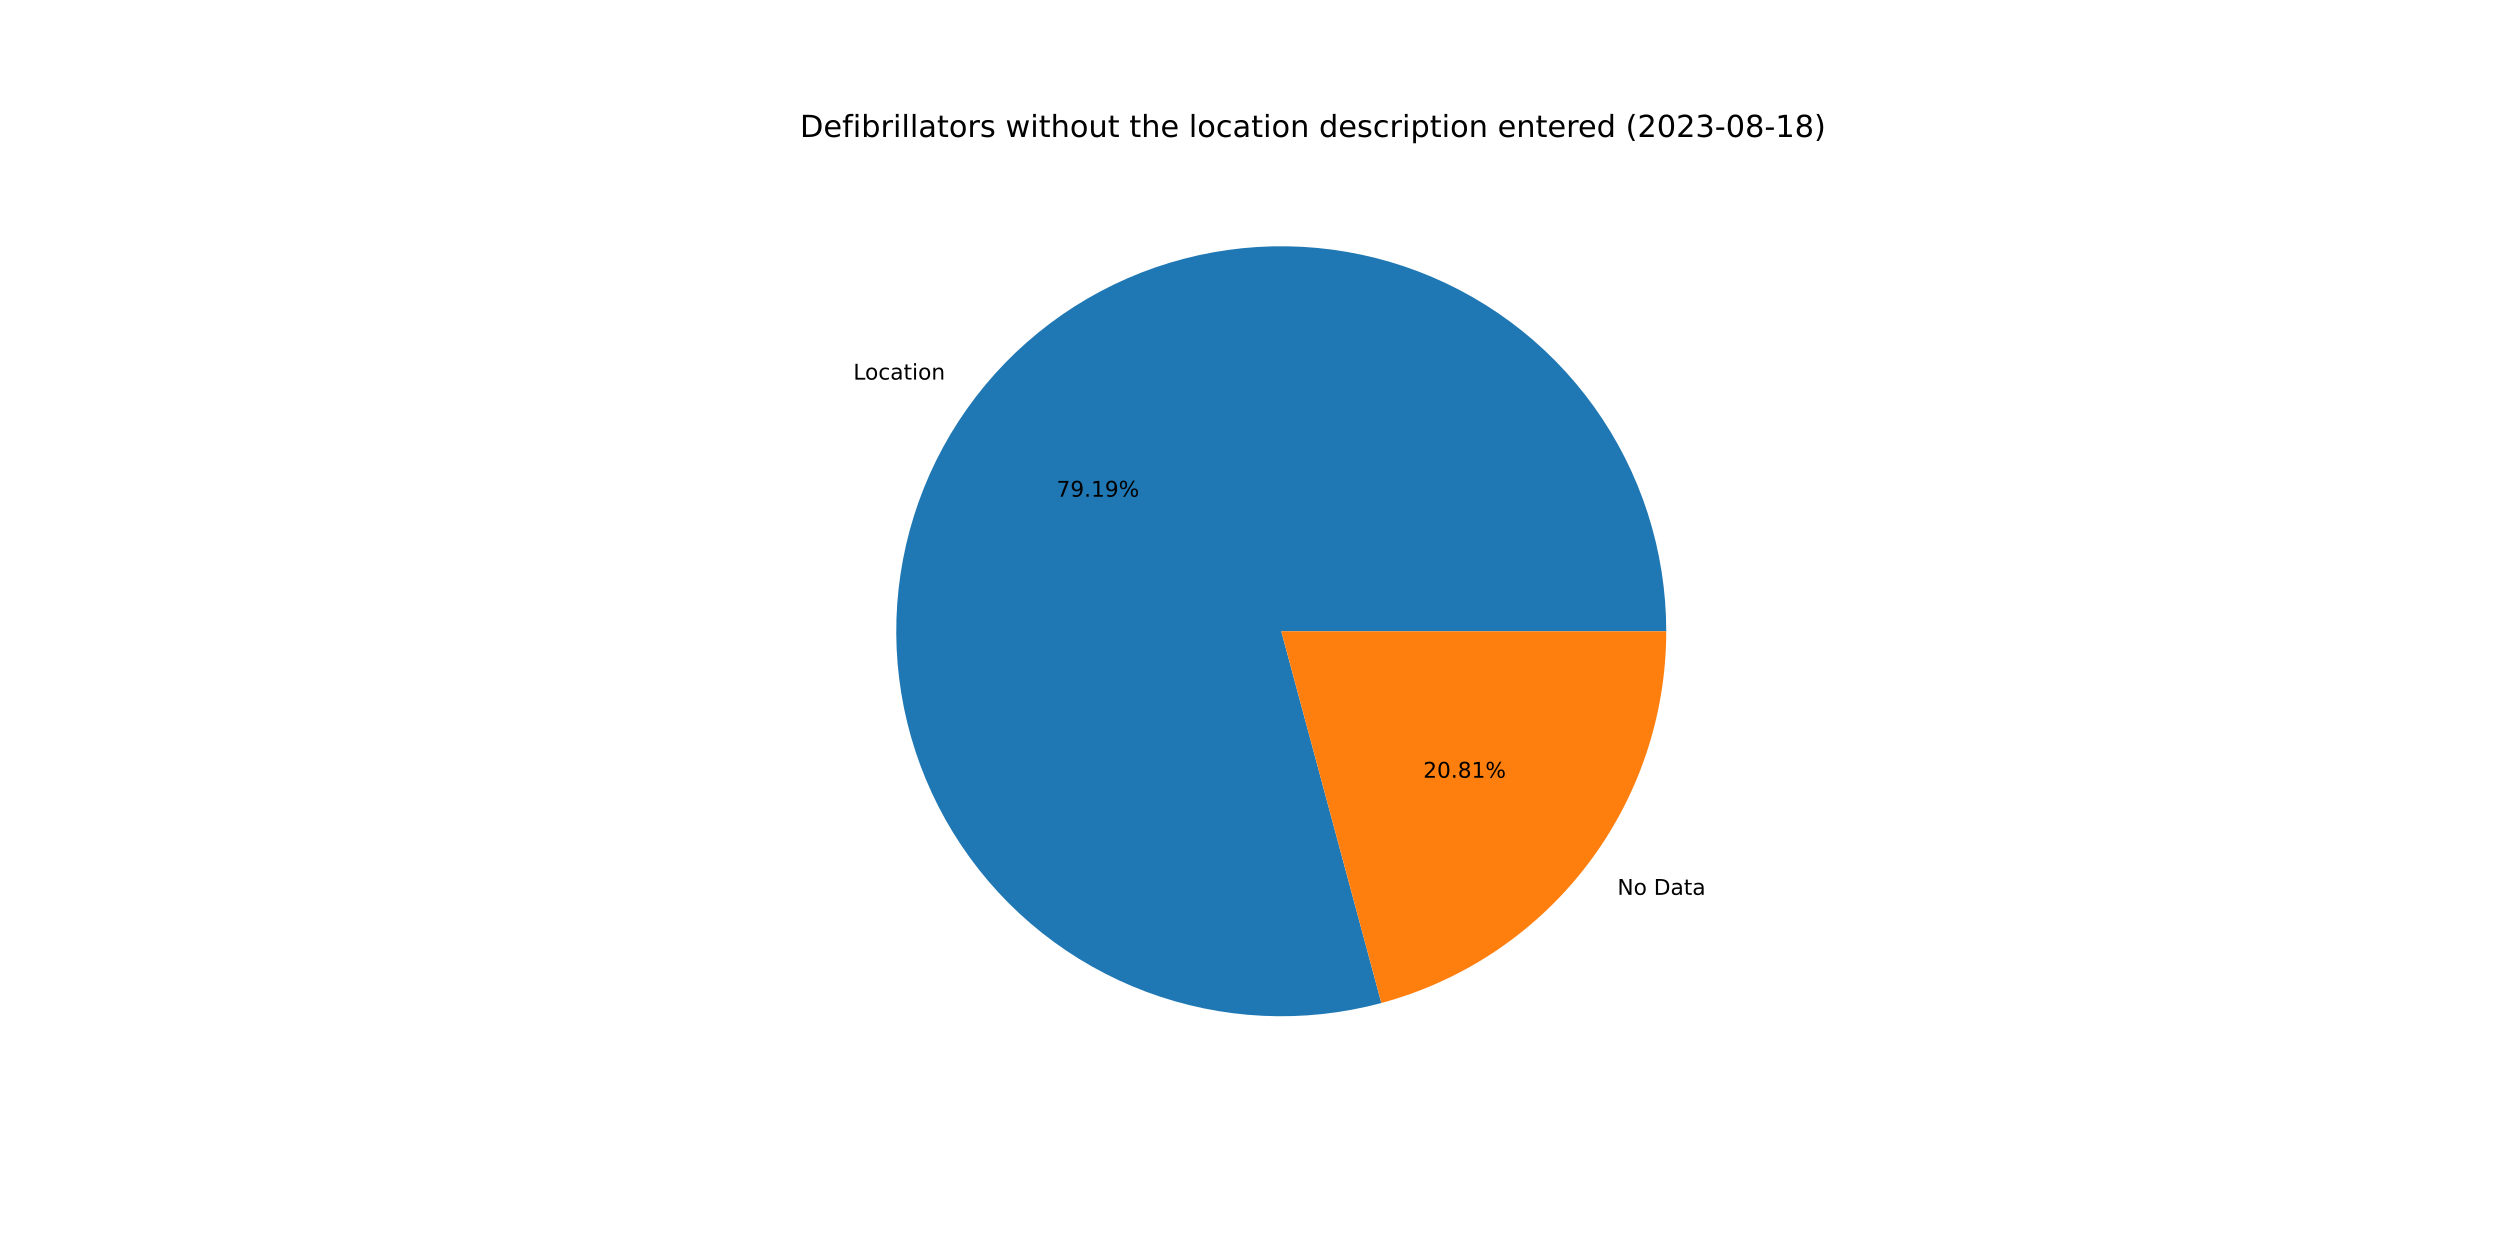
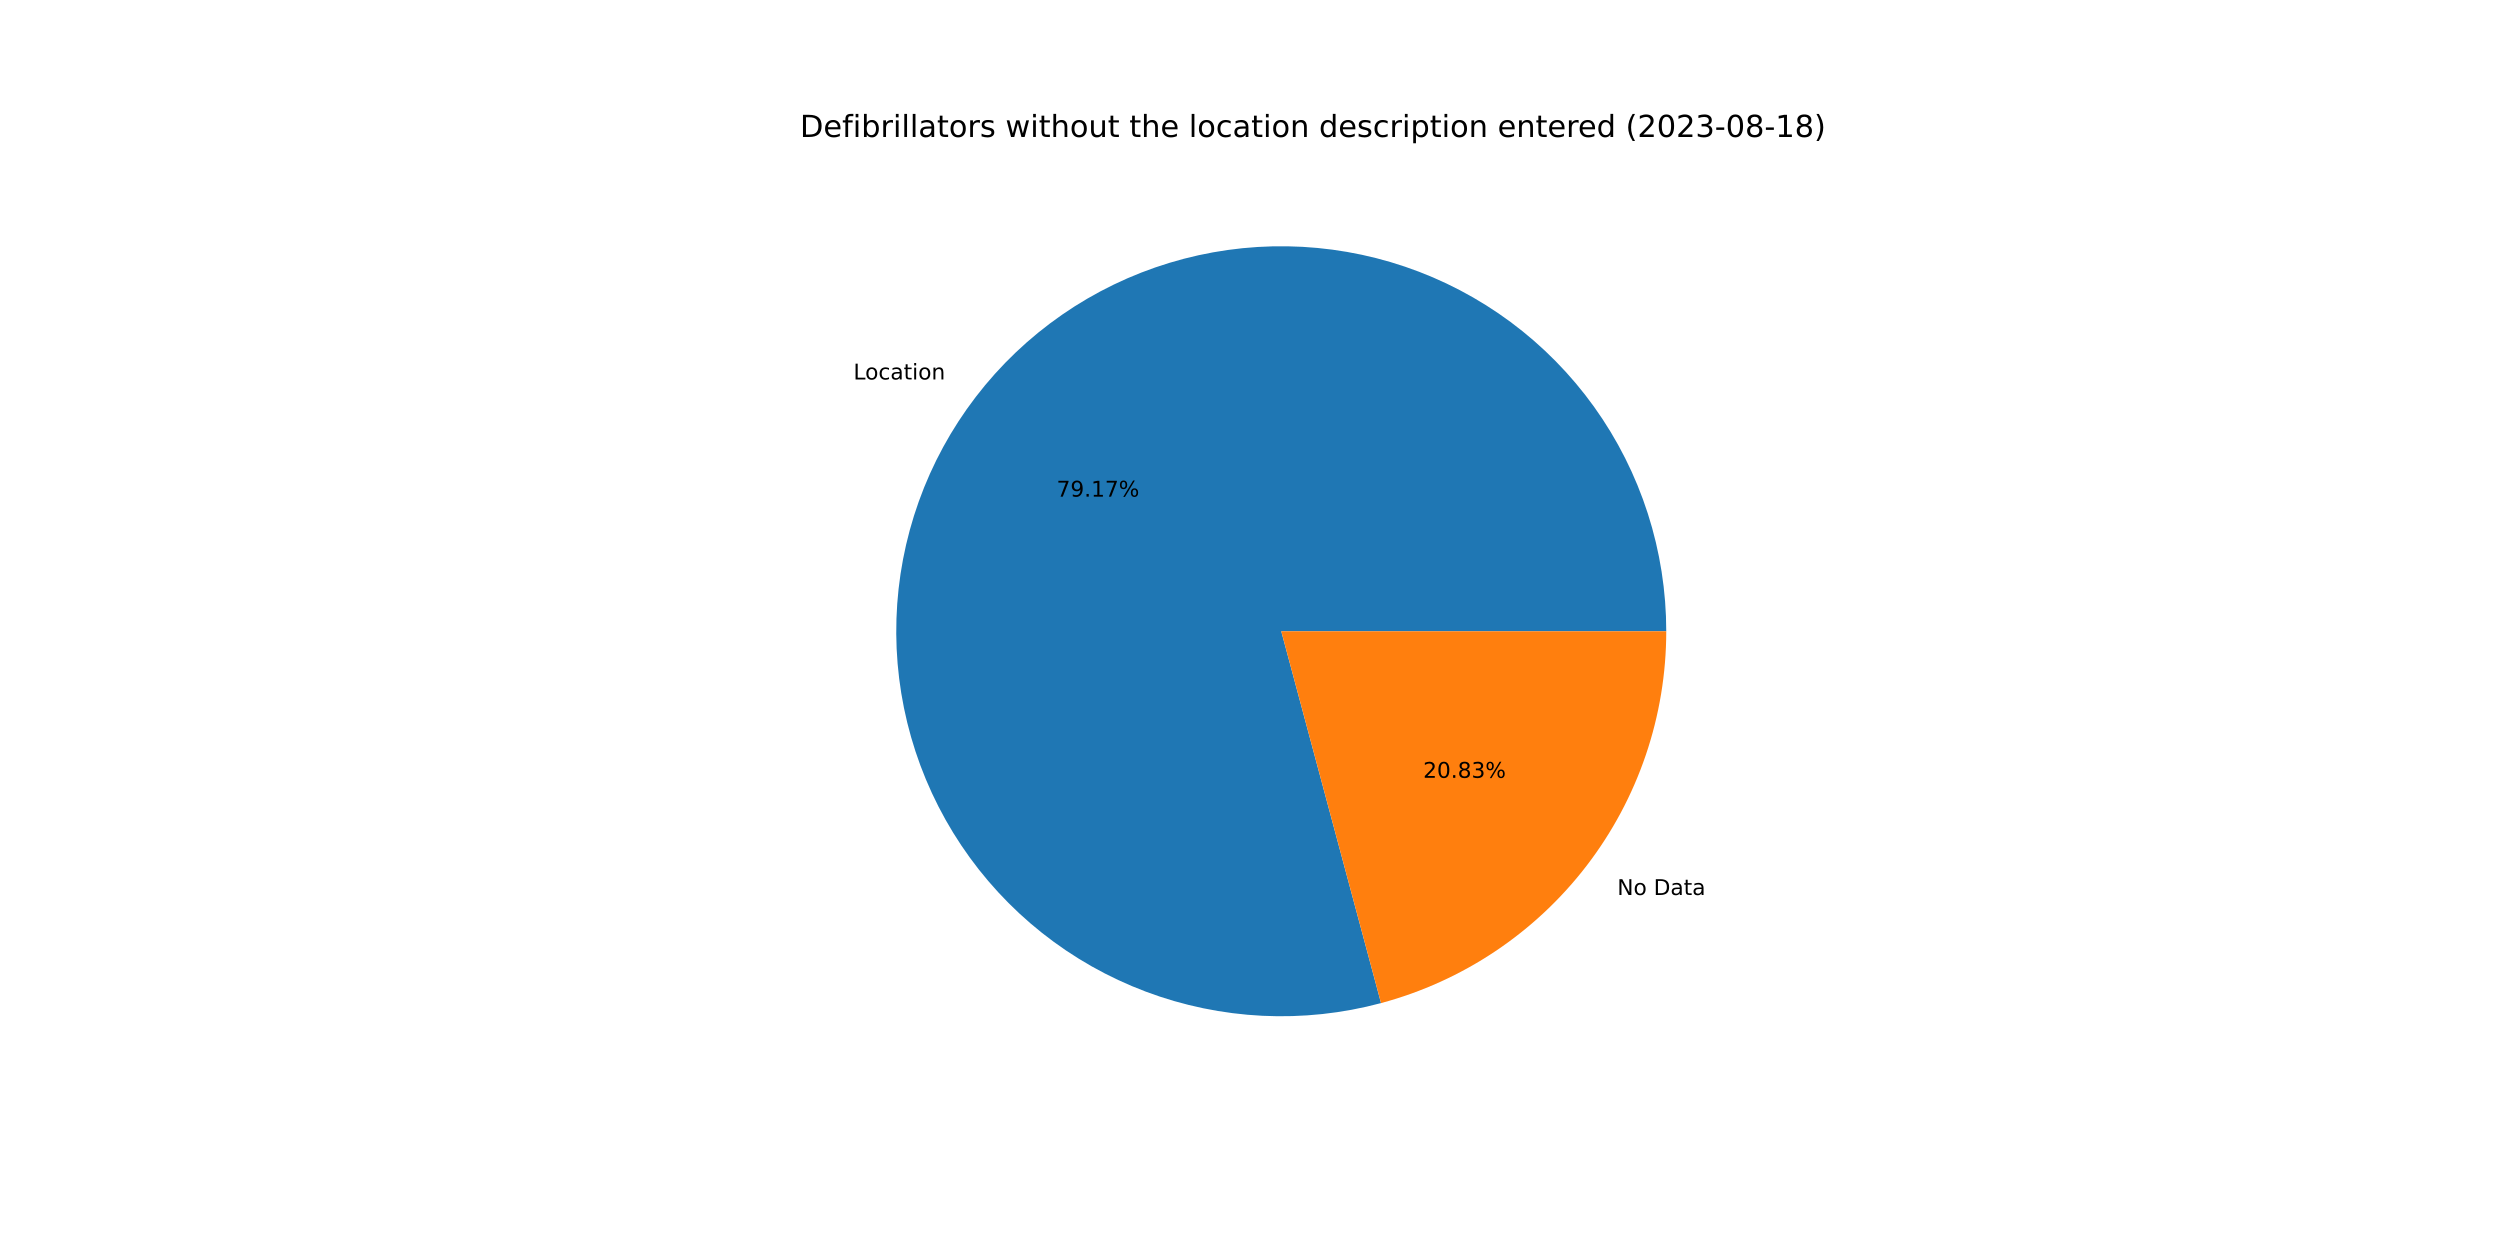
<svg xmlns="http://www.w3.org/2000/svg" xmlns:xlink="http://www.w3.org/1999/xlink" width="1152pt" height="576pt" viewBox="0 0 1152 576" version="1.1">
  <defs>
    <style type="text/css">*{stroke-linejoin: round; stroke-linecap: butt}</style>
  </defs>
  <g id="figure_1">
    <g id="patch_1">
      <path d="M 0 576  L 1152 576  L 1152 0  L 0 0  z " style="fill: #ffffff" />
    </g>
    <g id="axes_1">
      <g id="patch_2">
-         <path d="M 767.808 290.88  C 767.808 272.454 764.937 254.14 759.299 236.598  C 753.662 219.055 745.325 202.498 734.59 187.522  C 723.855 172.546 710.852 159.334 696.05 148.361  C 681.247 137.388 664.825 128.787 647.375 122.87  C 629.925 116.952 611.66 113.789 593.236 113.495  C 574.812 113.2 556.455 115.778 538.825 121.134  C 521.194 126.491 504.506 134.562 489.36 145.056  C 474.215 155.55 460.796 168.341 449.588 182.966  C 438.38 197.591 429.518 213.873 423.322 231.226  C 417.126 248.579 413.672 266.792 413.083 285.209  C 412.494 303.625 414.777 322.022 419.852 339.735  C 424.926 357.449 432.729 374.264 442.98 389.576  C 453.23 404.887 465.804 418.509 480.248 429.949  C 494.693 441.39 510.831 450.511 528.083 456.983  C 545.335 463.455 563.49 467.201 581.895 468.084  C 600.3 468.967 618.73 466.978 636.523 462.188  L 590.4 290.88  L 767.808 290.88  z " style="fill: #1f77b4" />
+         <path d="M 767.808 290.88  C 767.808 272.457 764.938 254.146 759.302 236.607  C 753.666 219.067 745.332 202.512 734.601 187.537  C 723.869 172.563 710.87 159.351 696.072 148.377  C 681.274 137.404 664.857 128.802 647.411 122.882  C 629.965 116.962 611.703 113.795 593.283 113.495  C 574.862 113.196 556.507 115.768 538.878 121.118  C 521.25 126.468 504.561 134.532 489.414 145.019  C 474.267 155.506 460.846 168.288 449.634 182.906  C 438.421 197.524 429.554 213.799 423.351 231.147  C 417.148 248.494 413.684 266.702 413.086 285.115  C 412.487 303.528 414.76 321.923 419.823 339.636  C 424.886 357.35 432.678 374.167 442.917 389.482  C 453.156 404.797 465.719 418.425 480.153 429.873  C 494.586 441.322 510.716 450.453 527.96 456.937  C 545.204 463.421 563.353 467.179 581.754 468.077  C 600.155 468.975 618.584 467.001 636.378 462.227  L 590.4 290.88  L 767.808 290.88  z " style="fill: #1f77b4" />
      </g>
      <g id="patch_3">
-         <path d="M 636.523 462.188  C 674.191 452.046 707.483 429.757 731.212 398.794  C 754.941 367.831 767.808 329.89 767.808 290.88  L 590.4 290.88  L 636.523 462.188  z " style="fill: #ff7f0e" />
+         <path d="M 636.378 462.227  C 674.08 452.11 707.409 429.827 731.166 398.854  C 754.924 367.881 767.808 329.916 767.808 290.88  L 590.4 290.88  L 636.378 462.227  z " style="fill: #ff7f0e" />
      </g>
      <g id="matplotlib.axis_1" />
      <g id="matplotlib.axis_2" />
      <g id="text_1">
-         <g transform="translate(393.2097 174.9335)scale(0.1 -0.1)">
+         <g transform="translate(393.26 174.8679)scale(0.1 -0.1)">
          <defs>
            <path id="DejaVuSans-4c" d="M 628 4666  L 1259 4666  L 1259 531  L 3531 531  L 3531 0  L 628 0  L 628 4666  z " transform="scale(0.015625)" />
            <path id="DejaVuSans-6f" d="M 1959 3097  Q 1497 3097 1228 2736  Q 959 2375 959 1747  Q 959 1119 1226 758  Q 1494 397 1959 397  Q 2419 397 2687 759  Q 2956 1122 2956 1747  Q 2956 2369 2687 2733  Q 2419 3097 1959 3097  z M 1959 3584  Q 2709 3584 3137 3096  Q 3566 2609 3566 1747  Q 3566 888 3137 398  Q 2709 -91 1959 -91  Q 1206 -91 779 398  Q 353 888 353 1747  Q 353 2609 779 3096  Q 1206 3584 1959 3584  z " transform="scale(0.015625)" />
            <path id="DejaVuSans-63" d="M 3122 3366  L 3122 2828  Q 2878 2963 2633 3030  Q 2388 3097 2138 3097  Q 1578 3097 1268 2742  Q 959 2388 959 1747  Q 959 1106 1268 751  Q 1578 397 2138 397  Q 2388 397 2633 464  Q 2878 531 3122 666  L 3122 134  Q 2881 22 2623 -34  Q 2366 -91 2075 -91  Q 1284 -91 818 406  Q 353 903 353 1747  Q 353 2603 823 3093  Q 1294 3584 2113 3584  Q 2378 3584 2631 3529  Q 2884 3475 3122 3366  z " transform="scale(0.015625)" />
            <path id="DejaVuSans-61" d="M 2194 1759  Q 1497 1759 1228 1600  Q 959 1441 959 1056  Q 959 750 1161 570  Q 1363 391 1709 391  Q 2188 391 2477 730  Q 2766 1069 2766 1631  L 2766 1759  L 2194 1759  z M 3341 1997  L 3341 0  L 2766 0  L 2766 531  Q 2569 213 2275 61  Q 1981 -91 1556 -91  Q 1019 -91 701 211  Q 384 513 384 1019  Q 384 1609 779 1909  Q 1175 2209 1959 2209  L 2766 2209  L 2766 2266  Q 2766 2663 2505 2880  Q 2244 3097 1772 3097  Q 1472 3097 1187 3025  Q 903 2953 641 2809  L 641 3341  Q 956 3463 1253 3523  Q 1550 3584 1831 3584  Q 2591 3584 2966 3190  Q 3341 2797 3341 1997  z " transform="scale(0.015625)" />
            <path id="DejaVuSans-74" d="M 1172 4494  L 1172 3500  L 2356 3500  L 2356 3053  L 1172 3053  L 1172 1153  Q 1172 725 1289 603  Q 1406 481 1766 481  L 2356 481  L 2356 0  L 1766 0  Q 1100 0 847 248  Q 594 497 594 1153  L 594 3053  L 172 3053  L 172 3500  L 594 3500  L 594 4494  L 1172 4494  z " transform="scale(0.015625)" />
            <path id="DejaVuSans-69" d="M 603 3500  L 1178 3500  L 1178 0  L 603 0  L 603 3500  z M 603 4863  L 1178 4863  L 1178 4134  L 603 4134  L 603 4863  z " transform="scale(0.015625)" />
            <path id="DejaVuSans-6e" d="M 3513 2113  L 3513 0  L 2938 0  L 2938 2094  Q 2938 2591 2744 2837  Q 2550 3084 2163 3084  Q 1697 3084 1428 2787  Q 1159 2491 1159 1978  L 1159 0  L 581 0  L 581 3500  L 1159 3500  L 1159 2956  Q 1366 3272 1645 3428  Q 1925 3584 2291 3584  Q 2894 3584 3203 3211  Q 3513 2838 3513 2113  z " transform="scale(0.015625)" />
          </defs>
          <use xlink:href="#DejaVuSans-4c" />
          <use xlink:href="#DejaVuSans-6f" x="53.963" />
          <use xlink:href="#DejaVuSans-63" x="115.145" />
          <use xlink:href="#DejaVuSans-61" x="170.125" />
          <use xlink:href="#DejaVuSans-74" x="231.404" />
          <use xlink:href="#DejaVuSans-69" x="270.613" />
          <use xlink:href="#DejaVuSans-6f" x="298.396" />
          <use xlink:href="#DejaVuSans-6e" x="359.578" />
        </g>
      </g>
      <g id="text_2">
-         <g transform="translate(486.8478 228.8907)scale(0.1 -0.1)">
+         <g transform="translate(486.8753 228.8549)scale(0.1 -0.1)">
          <defs>
            <path id="DejaVuSans-37" d="M 525 4666  L 3525 4666  L 3525 4397  L 1831 0  L 1172 0  L 2766 4134  L 525 4134  L 525 4666  z " transform="scale(0.015625)" />
            <path id="DejaVuSans-39" d="M 703 97  L 703 672  Q 941 559 1184 500  Q 1428 441 1663 441  Q 2288 441 2617 861  Q 2947 1281 2994 2138  Q 2813 1869 2534 1725  Q 2256 1581 1919 1581  Q 1219 1581 811 2004  Q 403 2428 403 3163  Q 403 3881 828 4315  Q 1253 4750 1959 4750  Q 2769 4750 3195 4129  Q 3622 3509 3622 2328  Q 3622 1225 3098 567  Q 2575 -91 1691 -91  Q 1453 -91 1209 -44  Q 966 3 703 97  z M 1959 2075  Q 2384 2075 2632 2365  Q 2881 2656 2881 3163  Q 2881 3666 2632 3958  Q 2384 4250 1959 4250  Q 1534 4250 1286 3958  Q 1038 3666 1038 3163  Q 1038 2656 1286 2365  Q 1534 2075 1959 2075  z " transform="scale(0.015625)" />
            <path id="DejaVuSans-2e" d="M 684 794  L 1344 794  L 1344 0  L 684 0  L 684 794  z " transform="scale(0.015625)" />
            <path id="DejaVuSans-31" d="M 794 531  L 1825 531  L 1825 4091  L 703 3866  L 703 4441  L 1819 4666  L 2450 4666  L 2450 531  L 3481 531  L 3481 0  L 794 0  L 794 531  z " transform="scale(0.015625)" />
            <path id="DejaVuSans-25" d="M 4653 2053  Q 4381 2053 4226 1822  Q 4072 1591 4072 1178  Q 4072 772 4226 539  Q 4381 306 4653 306  Q 4919 306 5073 539  Q 5228 772 5228 1178  Q 5228 1588 5073 1820  Q 4919 2053 4653 2053  z M 4653 2450  Q 5147 2450 5437 2106  Q 5728 1763 5728 1178  Q 5728 594 5436 251  Q 5144 -91 4653 -91  Q 4153 -91 3862 251  Q 3572 594 3572 1178  Q 3572 1766 3864 2108  Q 4156 2450 4653 2450  z M 1428 4353  Q 1159 4353 1004 4120  Q 850 3888 850 3481  Q 850 3069 1003 2837  Q 1156 2606 1428 2606  Q 1700 2606 1854 2837  Q 2009 3069 2009 3481  Q 2009 3884 1853 4118  Q 1697 4353 1428 4353  z M 4250 4750  L 4750 4750  L 1831 -91  L 1331 -91  L 4250 4750  z M 1428 4750  Q 1922 4750 2215 4408  Q 2509 4066 2509 3481  Q 2509 2891 2217 2550  Q 1925 2209 1428 2209  Q 931 2209 642 2551  Q 353 2894 353 3481  Q 353 4063 643 4406  Q 934 4750 1428 4750  z " transform="scale(0.015625)" />
          </defs>
          <use xlink:href="#DejaVuSans-37" />
          <use xlink:href="#DejaVuSans-39" x="63.623" />
          <use xlink:href="#DejaVuSans-2e" x="127.246" />
          <use xlink:href="#DejaVuSans-31" x="159.033" />
-           <use xlink:href="#DejaVuSans-39" x="222.656" />
+           <use xlink:href="#DejaVuSans-37" x="222.656" />
          <use xlink:href="#DejaVuSans-25" x="286.279" />
        </g>
      </g>
      <g id="text_3">
-         <g transform="translate(745.2935 412.3452)scale(0.1 -0.1)">
+         <g transform="translate(745.2431 412.4108)scale(0.1 -0.1)">
          <defs>
            <path id="DejaVuSans-4e" d="M 628 4666  L 1478 4666  L 3547 763  L 3547 4666  L 4159 4666  L 4159 0  L 3309 0  L 1241 3903  L 1241 0  L 628 0  L 628 4666  z " transform="scale(0.015625)" />
            <path id="DejaVuSans-20" transform="scale(0.015625)" />
            <path id="DejaVuSans-44" d="M 1259 4147  L 1259 519  L 2022 519  Q 2988 519 3436 956  Q 3884 1394 3884 2338  Q 3884 3275 3436 3711  Q 2988 4147 2022 4147  L 1259 4147  z M 628 4666  L 1925 4666  Q 3281 4666 3915 4102  Q 4550 3538 4550 2338  Q 4550 1131 3912 565  Q 3275 0 1925 0  L 628 0  L 628 4666  z " transform="scale(0.015625)" />
          </defs>
          <use xlink:href="#DejaVuSans-4e" />
          <use xlink:href="#DejaVuSans-6f" x="74.805" />
          <use xlink:href="#DejaVuSans-20" x="135.986" />
          <use xlink:href="#DejaVuSans-44" x="167.773" />
          <use xlink:href="#DejaVuSans-61" x="244.775" />
          <use xlink:href="#DejaVuSans-74" x="306.055" />
          <use xlink:href="#DejaVuSans-61" x="345.264" />
        </g>
      </g>
      <g id="text_4">
-         <g transform="translate(655.8225 358.388)scale(0.1 -0.1)">
+         <g transform="translate(655.795 358.4238)scale(0.1 -0.1)">
          <defs>
            <path id="DejaVuSans-32" d="M 1228 531  L 3431 531  L 3431 0  L 469 0  L 469 531  Q 828 903 1448 1529  Q 2069 2156 2228 2338  Q 2531 2678 2651 2914  Q 2772 3150 2772 3378  Q 2772 3750 2511 3984  Q 2250 4219 1831 4219  Q 1534 4219 1204 4116  Q 875 4013 500 3803  L 500 4441  Q 881 4594 1212 4672  Q 1544 4750 1819 4750  Q 2544 4750 2975 4387  Q 3406 4025 3406 3419  Q 3406 3131 3298 2873  Q 3191 2616 2906 2266  Q 2828 2175 2409 1742  Q 1991 1309 1228 531  z " transform="scale(0.015625)" />
            <path id="DejaVuSans-30" d="M 2034 4250  Q 1547 4250 1301 3770  Q 1056 3291 1056 2328  Q 1056 1369 1301 889  Q 1547 409 2034 409  Q 2525 409 2770 889  Q 3016 1369 3016 2328  Q 3016 3291 2770 3770  Q 2525 4250 2034 4250  z M 2034 4750  Q 2819 4750 3233 4129  Q 3647 3509 3647 2328  Q 3647 1150 3233 529  Q 2819 -91 2034 -91  Q 1250 -91 836 529  Q 422 1150 422 2328  Q 422 3509 836 4129  Q 1250 4750 2034 4750  z " transform="scale(0.015625)" />
            <path id="DejaVuSans-38" d="M 2034 2216  Q 1584 2216 1326 1975  Q 1069 1734 1069 1313  Q 1069 891 1326 650  Q 1584 409 2034 409  Q 2484 409 2743 651  Q 3003 894 3003 1313  Q 3003 1734 2745 1975  Q 2488 2216 2034 2216  z M 1403 2484  Q 997 2584 770 2862  Q 544 3141 544 3541  Q 544 4100 942 4425  Q 1341 4750 2034 4750  Q 2731 4750 3128 4425  Q 3525 4100 3525 3541  Q 3525 3141 3298 2862  Q 3072 2584 2669 2484  Q 3125 2378 3379 2068  Q 3634 1759 3634 1313  Q 3634 634 3220 271  Q 2806 -91 2034 -91  Q 1263 -91 848 271  Q 434 634 434 1313  Q 434 1759 690 2068  Q 947 2378 1403 2484  z M 1172 3481  Q 1172 3119 1398 2916  Q 1625 2713 2034 2713  Q 2441 2713 2670 2916  Q 2900 3119 2900 3481  Q 2900 3844 2670 4047  Q 2441 4250 2034 4250  Q 1625 4250 1398 4047  Q 1172 3844 1172 3481  z " transform="scale(0.015625)" />
+             <path id="DejaVuSans-33" d="M 2597 2516  Q 3050 2419 3304 2112  Q 3559 1806 3559 1356  Q 3559 666 3084 287  Q 2609 -91 1734 -91  Q 1441 -91 1130 -33  Q 819 25 488 141  L 488 750  Q 750 597 1062 519  Q 1375 441 1716 441  Q 2309 441 2620 675  Q 2931 909 2931 1356  Q 2931 1769 2642 2001  Q 2353 2234 1838 2234  L 1294 2234  L 1294 2753  L 1863 2753  Q 2328 2753 2575 2939  Q 2822 3125 2822 3475  Q 2822 3834 2567 4026  Q 2313 4219 1838 4219  Q 1578 4219 1281 4162  Q 984 4106 628 3988  L 628 4550  Q 988 4650 1302 4700  Q 1616 4750 1894 4750  Q 2613 4750 3031 4423  Q 3450 4097 3450 3541  Q 3450 3153 3228 2886  Q 3006 2619 2597 2516  z " transform="scale(0.015625)" />
          </defs>
          <use xlink:href="#DejaVuSans-32" />
          <use xlink:href="#DejaVuSans-30" x="63.623" />
          <use xlink:href="#DejaVuSans-2e" x="127.246" />
          <use xlink:href="#DejaVuSans-38" x="159.033" />
-           <use xlink:href="#DejaVuSans-31" x="222.656" />
+           <use xlink:href="#DejaVuSans-33" x="222.656" />
          <use xlink:href="#DejaVuSans-25" x="286.279" />
        </g>
      </g>
      <g id="text_5">
        <g transform="translate(368.64 63.12)scale(0.14 -0.14)">
          <defs>
            <path id="DejaVuSans-65" d="M 3597 1894  L 3597 1613  L 953 1613  Q 991 1019 1311 708  Q 1631 397 2203 397  Q 2534 397 2845 478  Q 3156 559 3463 722  L 3463 178  Q 3153 47 2828 -22  Q 2503 -91 2169 -91  Q 1331 -91 842 396  Q 353 884 353 1716  Q 353 2575 817 3079  Q 1281 3584 2069 3584  Q 2775 3584 3186 3129  Q 3597 2675 3597 1894  z M 3022 2063  Q 3016 2534 2758 2815  Q 2500 3097 2075 3097  Q 1594 3097 1305 2825  Q 1016 2553 972 2059  L 3022 2063  z " transform="scale(0.015625)" />
            <path id="DejaVuSans-66" d="M 2375 4863  L 2375 4384  L 1825 4384  Q 1516 4384 1395 4259  Q 1275 4134 1275 3809  L 1275 3500  L 2222 3500  L 2222 3053  L 1275 3053  L 1275 0  L 697 0  L 697 3053  L 147 3053  L 147 3500  L 697 3500  L 697 3744  Q 697 4328 969 4595  Q 1241 4863 1831 4863  L 2375 4863  z " transform="scale(0.015625)" />
            <path id="DejaVuSans-62" d="M 3116 1747  Q 3116 2381 2855 2742  Q 2594 3103 2138 3103  Q 1681 3103 1420 2742  Q 1159 2381 1159 1747  Q 1159 1113 1420 752  Q 1681 391 2138 391  Q 2594 391 2855 752  Q 3116 1113 3116 1747  z M 1159 2969  Q 1341 3281 1617 3432  Q 1894 3584 2278 3584  Q 2916 3584 3314 3078  Q 3713 2572 3713 1747  Q 3713 922 3314 415  Q 2916 -91 2278 -91  Q 1894 -91 1617 61  Q 1341 213 1159 525  L 1159 0  L 581 0  L 581 4863  L 1159 4863  L 1159 2969  z " transform="scale(0.015625)" />
            <path id="DejaVuSans-72" d="M 2631 2963  Q 2534 3019 2420 3045  Q 2306 3072 2169 3072  Q 1681 3072 1420 2755  Q 1159 2438 1159 1844  L 1159 0  L 581 0  L 581 3500  L 1159 3500  L 1159 2956  Q 1341 3275 1631 3429  Q 1922 3584 2338 3584  Q 2397 3584 2469 3576  Q 2541 3569 2628 3553  L 2631 2963  z " transform="scale(0.015625)" />
            <path id="DejaVuSans-6c" d="M 603 4863  L 1178 4863  L 1178 0  L 603 0  L 603 4863  z " transform="scale(0.015625)" />
            <path id="DejaVuSans-73" d="M 2834 3397  L 2834 2853  Q 2591 2978 2328 3040  Q 2066 3103 1784 3103  Q 1356 3103 1142 2972  Q 928 2841 928 2578  Q 928 2378 1081 2264  Q 1234 2150 1697 2047  L 1894 2003  Q 2506 1872 2764 1633  Q 3022 1394 3022 966  Q 3022 478 2636 193  Q 2250 -91 1575 -91  Q 1294 -91 989 -36  Q 684 19 347 128  L 347 722  Q 666 556 975 473  Q 1284 391 1588 391  Q 1994 391 2212 530  Q 2431 669 2431 922  Q 2431 1156 2273 1281  Q 2116 1406 1581 1522  L 1381 1569  Q 847 1681 609 1914  Q 372 2147 372 2553  Q 372 3047 722 3315  Q 1072 3584 1716 3584  Q 2034 3584 2315 3537  Q 2597 3491 2834 3397  z " transform="scale(0.015625)" />
            <path id="DejaVuSans-77" d="M 269 3500  L 844 3500  L 1563 769  L 2278 3500  L 2956 3500  L 3675 769  L 4391 3500  L 4966 3500  L 4050 0  L 3372 0  L 2619 2869  L 1863 0  L 1184 0  L 269 3500  z " transform="scale(0.015625)" />
            <path id="DejaVuSans-68" d="M 3513 2113  L 3513 0  L 2938 0  L 2938 2094  Q 2938 2591 2744 2837  Q 2550 3084 2163 3084  Q 1697 3084 1428 2787  Q 1159 2491 1159 1978  L 1159 0  L 581 0  L 581 4863  L 1159 4863  L 1159 2956  Q 1366 3272 1645 3428  Q 1925 3584 2291 3584  Q 2894 3584 3203 3211  Q 3513 2838 3513 2113  z " transform="scale(0.015625)" />
            <path id="DejaVuSans-75" d="M 544 1381  L 544 3500  L 1119 3500  L 1119 1403  Q 1119 906 1312 657  Q 1506 409 1894 409  Q 2359 409 2629 706  Q 2900 1003 2900 1516  L 2900 3500  L 3475 3500  L 3475 0  L 2900 0  L 2900 538  Q 2691 219 2414 64  Q 2138 -91 1772 -91  Q 1169 -91 856 284  Q 544 659 544 1381  z M 1991 3584  L 1991 3584  z " transform="scale(0.015625)" />
            <path id="DejaVuSans-64" d="M 2906 2969  L 2906 4863  L 3481 4863  L 3481 0  L 2906 0  L 2906 525  Q 2725 213 2448 61  Q 2172 -91 1784 -91  Q 1150 -91 751 415  Q 353 922 353 1747  Q 353 2572 751 3078  Q 1150 3584 1784 3584  Q 2172 3584 2448 3432  Q 2725 3281 2906 2969  z M 947 1747  Q 947 1113 1208 752  Q 1469 391 1925 391  Q 2381 391 2643 752  Q 2906 1113 2906 1747  Q 2906 2381 2643 2742  Q 2381 3103 1925 3103  Q 1469 3103 1208 2742  Q 947 2381 947 1747  z " transform="scale(0.015625)" />
            <path id="DejaVuSans-70" d="M 1159 525  L 1159 -1331  L 581 -1331  L 581 3500  L 1159 3500  L 1159 2969  Q 1341 3281 1617 3432  Q 1894 3584 2278 3584  Q 2916 3584 3314 3078  Q 3713 2572 3713 1747  Q 3713 922 3314 415  Q 2916 -91 2278 -91  Q 1894 -91 1617 61  Q 1341 213 1159 525  z M 3116 1747  Q 3116 2381 2855 2742  Q 2594 3103 2138 3103  Q 1681 3103 1420 2742  Q 1159 2381 1159 1747  Q 1159 1113 1420 752  Q 1681 391 2138 391  Q 2594 391 2855 752  Q 3116 1113 3116 1747  z " transform="scale(0.015625)" />
            <path id="DejaVuSans-28" d="M 1984 4856  Q 1566 4138 1362 3434  Q 1159 2731 1159 2009  Q 1159 1288 1364 580  Q 1569 -128 1984 -844  L 1484 -844  Q 1016 -109 783 600  Q 550 1309 550 2009  Q 550 2706 781 3412  Q 1013 4119 1484 4856  L 1984 4856  z " transform="scale(0.015625)" />
-             <path id="DejaVuSans-33" d="M 2597 2516  Q 3050 2419 3304 2112  Q 3559 1806 3559 1356  Q 3559 666 3084 287  Q 2609 -91 1734 -91  Q 1441 -91 1130 -33  Q 819 25 488 141  L 488 750  Q 750 597 1062 519  Q 1375 441 1716 441  Q 2309 441 2620 675  Q 2931 909 2931 1356  Q 2931 1769 2642 2001  Q 2353 2234 1838 2234  L 1294 2234  L 1294 2753  L 1863 2753  Q 2328 2753 2575 2939  Q 2822 3125 2822 3475  Q 2822 3834 2567 4026  Q 2313 4219 1838 4219  Q 1578 4219 1281 4162  Q 984 4106 628 3988  L 628 4550  Q 988 4650 1302 4700  Q 1616 4750 1894 4750  Q 2613 4750 3031 4423  Q 3450 4097 3450 3541  Q 3450 3153 3228 2886  Q 3006 2619 2597 2516  z " transform="scale(0.015625)" />
            <path id="DejaVuSans-2d" d="M 313 2009  L 1997 2009  L 1997 1497  L 313 1497  L 313 2009  z " transform="scale(0.015625)" />
            <path id="DejaVuSans-29" d="M 513 4856  L 1013 4856  Q 1481 4119 1714 3412  Q 1947 2706 1947 2009  Q 1947 1309 1714 600  Q 1481 -109 1013 -844  L 513 -844  Q 928 -128 1133 580  Q 1338 1288 1338 2009  Q 1338 2731 1133 3434  Q 928 4138 513 4856  z " transform="scale(0.015625)" />
          </defs>
          <use xlink:href="#DejaVuSans-44" />
          <use xlink:href="#DejaVuSans-65" x="77.002" />
          <use xlink:href="#DejaVuSans-66" x="138.525" />
          <use xlink:href="#DejaVuSans-69" x="173.73" />
          <use xlink:href="#DejaVuSans-62" x="201.514" />
          <use xlink:href="#DejaVuSans-72" x="264.99" />
          <use xlink:href="#DejaVuSans-69" x="306.104" />
          <use xlink:href="#DejaVuSans-6c" x="333.887" />
          <use xlink:href="#DejaVuSans-6c" x="361.67" />
          <use xlink:href="#DejaVuSans-61" x="389.453" />
          <use xlink:href="#DejaVuSans-74" x="450.732" />
          <use xlink:href="#DejaVuSans-6f" x="489.941" />
          <use xlink:href="#DejaVuSans-72" x="551.123" />
          <use xlink:href="#DejaVuSans-73" x="592.236" />
          <use xlink:href="#DejaVuSans-20" x="644.336" />
          <use xlink:href="#DejaVuSans-77" x="676.123" />
          <use xlink:href="#DejaVuSans-69" x="757.91" />
          <use xlink:href="#DejaVuSans-74" x="785.693" />
          <use xlink:href="#DejaVuSans-68" x="824.902" />
          <use xlink:href="#DejaVuSans-6f" x="888.281" />
          <use xlink:href="#DejaVuSans-75" x="949.463" />
          <use xlink:href="#DejaVuSans-74" x="1012.842" />
          <use xlink:href="#DejaVuSans-20" x="1052.051" />
          <use xlink:href="#DejaVuSans-74" x="1083.838" />
          <use xlink:href="#DejaVuSans-68" x="1123.047" />
          <use xlink:href="#DejaVuSans-65" x="1186.426" />
          <use xlink:href="#DejaVuSans-20" x="1247.949" />
          <use xlink:href="#DejaVuSans-6c" x="1279.736" />
          <use xlink:href="#DejaVuSans-6f" x="1307.52" />
          <use xlink:href="#DejaVuSans-63" x="1368.701" />
          <use xlink:href="#DejaVuSans-61" x="1423.682" />
          <use xlink:href="#DejaVuSans-74" x="1484.961" />
          <use xlink:href="#DejaVuSans-69" x="1524.17" />
          <use xlink:href="#DejaVuSans-6f" x="1551.953" />
          <use xlink:href="#DejaVuSans-6e" x="1613.135" />
          <use xlink:href="#DejaVuSans-20" x="1676.514" />
          <use xlink:href="#DejaVuSans-64" x="1708.301" />
          <use xlink:href="#DejaVuSans-65" x="1771.777" />
          <use xlink:href="#DejaVuSans-73" x="1833.301" />
          <use xlink:href="#DejaVuSans-63" x="1885.4" />
          <use xlink:href="#DejaVuSans-72" x="1940.381" />
          <use xlink:href="#DejaVuSans-69" x="1981.494" />
          <use xlink:href="#DejaVuSans-70" x="2009.277" />
          <use xlink:href="#DejaVuSans-74" x="2072.754" />
          <use xlink:href="#DejaVuSans-69" x="2111.963" />
          <use xlink:href="#DejaVuSans-6f" x="2139.746" />
          <use xlink:href="#DejaVuSans-6e" x="2200.928" />
          <use xlink:href="#DejaVuSans-20" x="2264.307" />
          <use xlink:href="#DejaVuSans-65" x="2296.094" />
          <use xlink:href="#DejaVuSans-6e" x="2357.617" />
          <use xlink:href="#DejaVuSans-74" x="2420.996" />
          <use xlink:href="#DejaVuSans-65" x="2460.205" />
          <use xlink:href="#DejaVuSans-72" x="2521.729" />
          <use xlink:href="#DejaVuSans-65" x="2560.592" />
          <use xlink:href="#DejaVuSans-64" x="2622.115" />
          <use xlink:href="#DejaVuSans-20" x="2685.592" />
          <use xlink:href="#DejaVuSans-28" x="2717.379" />
          <use xlink:href="#DejaVuSans-32" x="2756.393" />
          <use xlink:href="#DejaVuSans-30" x="2820.016" />
          <use xlink:href="#DejaVuSans-32" x="2883.639" />
          <use xlink:href="#DejaVuSans-33" x="2947.262" />
          <use xlink:href="#DejaVuSans-2d" x="3010.885" />
          <use xlink:href="#DejaVuSans-30" x="3046.969" />
          <use xlink:href="#DejaVuSans-38" x="3110.592" />
          <use xlink:href="#DejaVuSans-2d" x="3174.215" />
          <use xlink:href="#DejaVuSans-31" x="3210.299" />
          <use xlink:href="#DejaVuSans-38" x="3273.922" />
          <use xlink:href="#DejaVuSans-29" x="3337.545" />
        </g>
      </g>
    </g>
  </g>
</svg>
